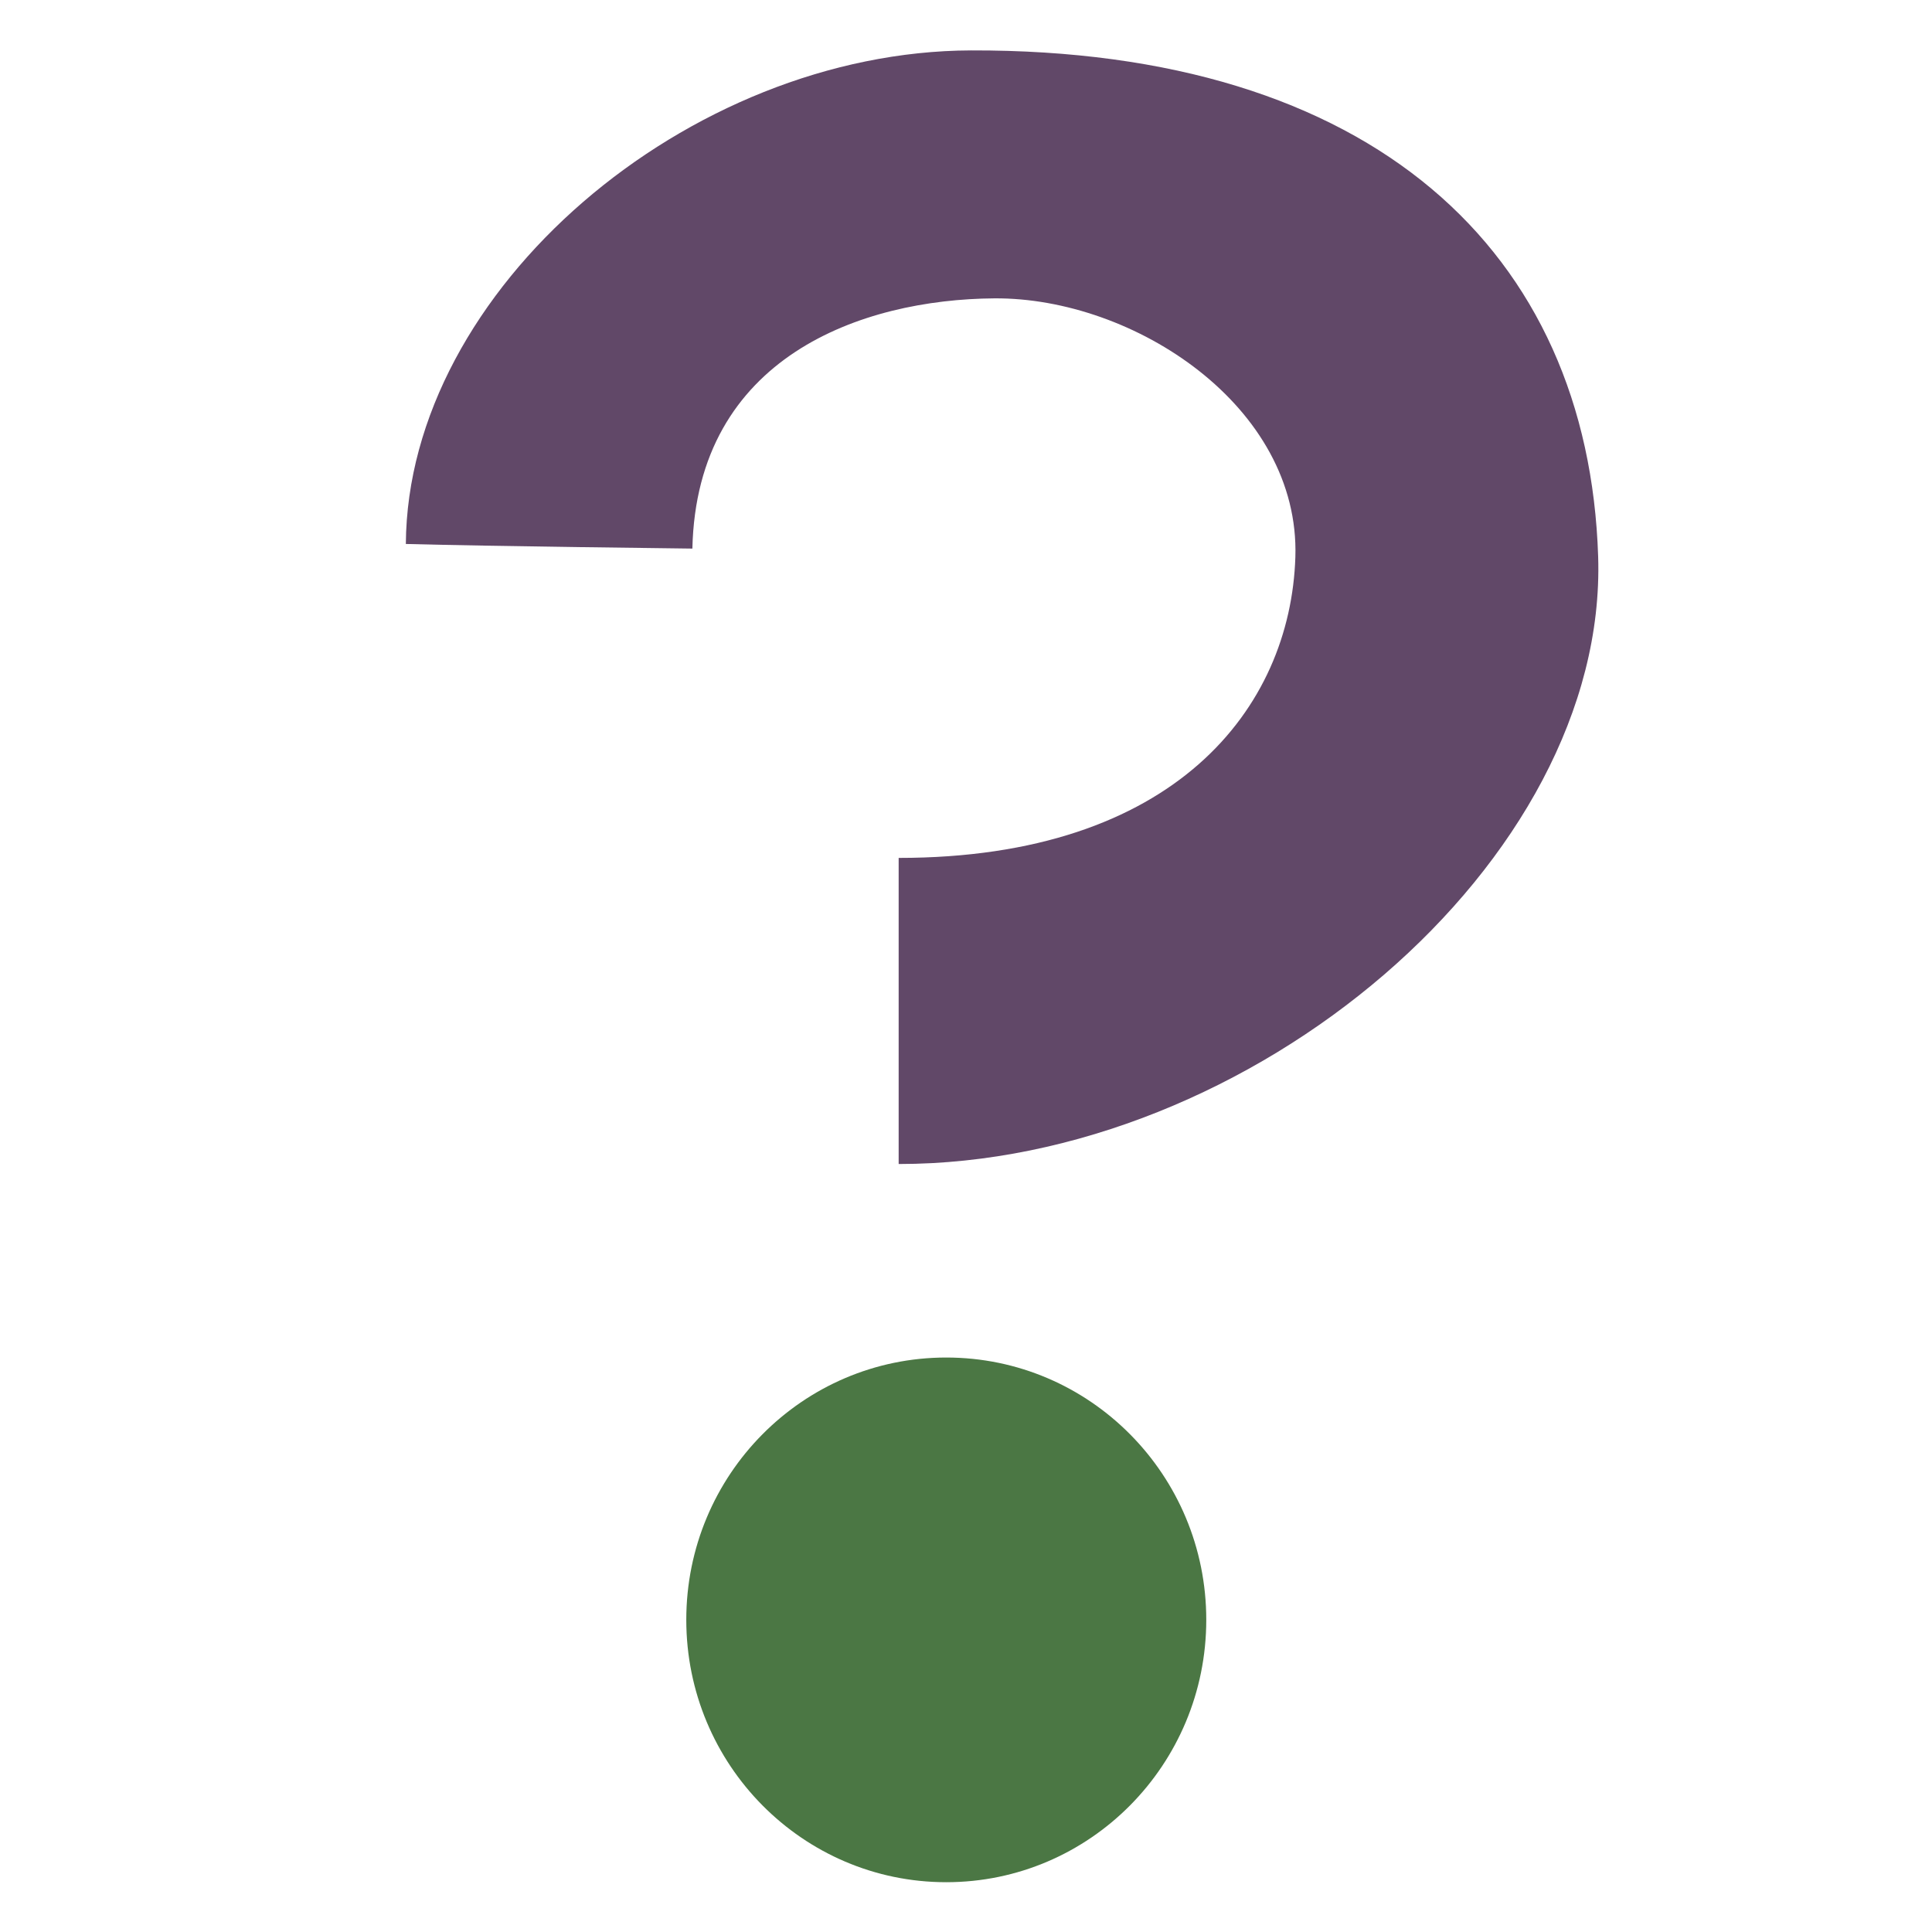
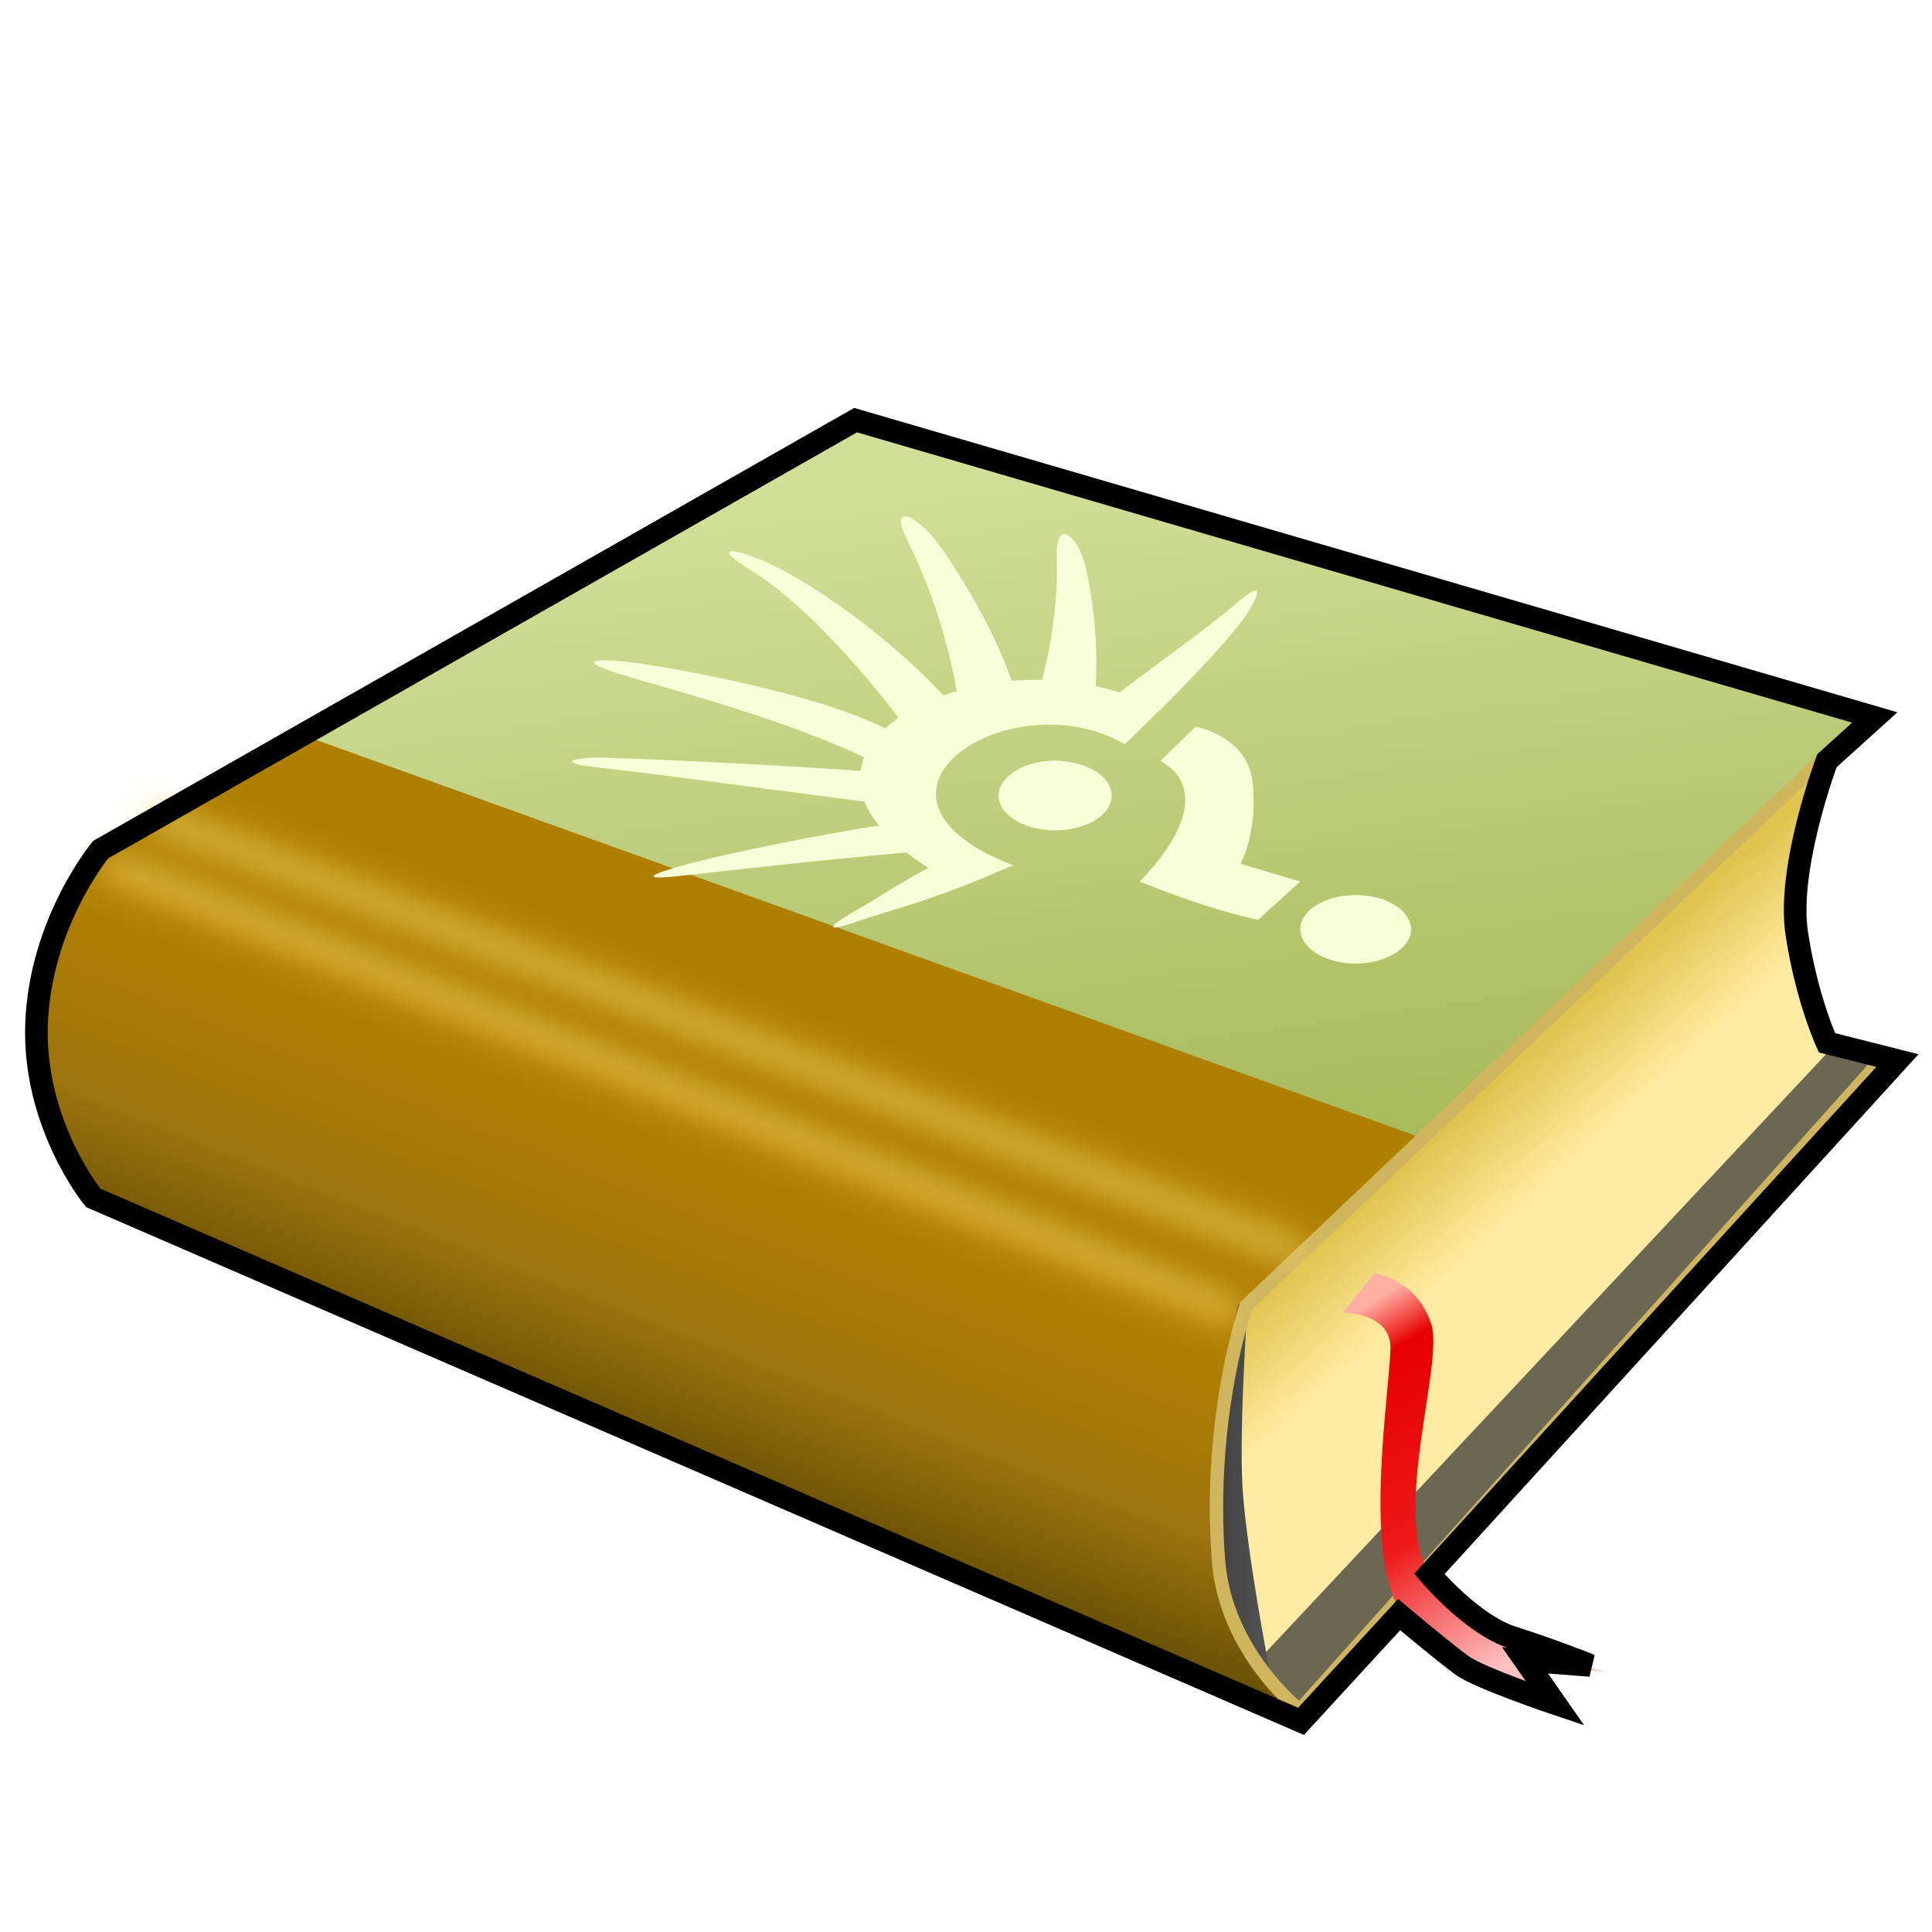
- <svg xmlns="http://www.w3.org/2000/svg" width="256" height="256" id="svg2" version="1.1">
-   <defs id="defs4" />
+ <svg xmlns="http://www.w3.org/2000/svg" xmlns:xlink="http://www.w3.org/1999/xlink" width="256" height="256" id="svg2" version="1.1">
+   <defs id="defs4">
+     <linearGradient id="linearGradient4225">
+       <stop style="stop-color:#ffb0a2;stop-opacity:1;" offset="0" id="stop4227" />
+       <stop id="stop4233" offset="0.138" style="stop-color:#e70000;stop-opacity:1;" />
+       <stop style="stop-color:#ee1919;stop-opacity:1;" offset="0.596" id="stop4235" />
+       <stop style="stop-color:#ffc2c2;stop-opacity:1;" offset="1" id="stop4229" />
+     </linearGradient>
+     <linearGradient id="linearGradient4217">
+       <stop id="stop4219" offset="0" style="stop-color:#f6f9eb;stop-opacity:1;" />
+       <stop id="stop4221" offset="1" style="stop-color:#d7e0b5;stop-opacity:1;" />
+     </linearGradient>
+     <linearGradient id="linearGradient4006">
+       <stop style="stop-color:#d1df98;stop-opacity:1;" offset="0" id="stop4008" />
+       <stop style="stop-color:#9eb24b;stop-opacity:1;" offset="1" id="stop4010" />
+     </linearGradient>
+     <linearGradient id="linearGradient3998">
+       <stop style="stop-color:#000000;stop-opacity:1;" offset="0" id="stop4000" />
+       <stop style="stop-color:#535353;stop-opacity:1;" offset="1" id="stop4002" />
+     </linearGradient>
+     <linearGradient id="linearGradient3988">
+       <stop style="stop-color:#e1c450;stop-opacity:1;" offset="0" id="stop3990" />
+       <stop style="stop-color:#ffeca2;stop-opacity:1;" offset="1" id="stop3992" />
+     </linearGradient>
+     <linearGradient id="linearGradient3948">
+       <stop style="stop-color:#6b5206;stop-opacity:1;" offset="0" id="stop3950" />
+       <stop id="stop3986" offset="0.368" style="stop-color:#9d740d;stop-opacity:1;" />
+       <stop style="stop-color:#b48100;stop-opacity:1;" offset="1" id="stop3952" />
+     </linearGradient>
+     <linearGradient xlink:href="#linearGradient3948" id="linearGradient3954" x1="442.246" y1="174.437" x2="455.622" y2="140.395" gradientUnits="userSpaceOnUse" />
+     <filter id="filter3958">
+       <feGaussianBlur stdDeviation="1.895" id="feGaussianBlur3960" />
+     </filter>
+     <filter color-interpolation-filters="sRGB" id="filter3958-9">
+       <feGaussianBlur stdDeviation="1.895" id="feGaussianBlur3960-4" />
+     </filter>
+     <linearGradient xlink:href="#linearGradient3988" id="linearGradient3994" x1="550.712" y1="925.228" x2="558.945" y2="934.29" gradientUnits="userSpaceOnUse" />
+     <linearGradient xlink:href="#linearGradient3998" id="linearGradient4004" x1="489.209" y1="175.858" x2="517.245" y2="175.858" gradientUnits="userSpaceOnUse" />
+     <linearGradient xlink:href="#linearGradient4006" id="linearGradient4012" x1="482.651" y1="864.759" x2="496.595" y2="961.327" gradientUnits="userSpaceOnUse" />
+     <linearGradient xlink:href="#linearGradient4006" id="linearGradient4035" x1="444.944" y1="873.343" x2="535.855" y2="909.387" gradientUnits="userSpaceOnUse" />
+     <linearGradient xlink:href="#linearGradient4006" id="linearGradient4039" gradientUnits="userSpaceOnUse" x1="444.944" y1="873.343" x2="535.855" y2="909.387" />
+     <linearGradient xlink:href="#linearGradient4006" id="linearGradient4041" gradientUnits="userSpaceOnUse" x1="444.944" y1="873.343" x2="535.855" y2="909.387" />
+     <linearGradient xlink:href="#linearGradient4006" id="linearGradient4043" gradientUnits="userSpaceOnUse" x1="444.944" y1="873.343" x2="535.855" y2="909.387" />
+     <linearGradient xlink:href="#linearGradient4006" id="linearGradient4045" gradientUnits="userSpaceOnUse" x1="444.944" y1="873.343" x2="535.855" y2="909.387" />
+     <linearGradient xlink:href="#linearGradient4006" id="linearGradient4047" gradientUnits="userSpaceOnUse" x1="444.944" y1="873.343" x2="535.855" y2="909.387" />
+     <linearGradient xlink:href="#linearGradient4006" id="linearGradient4049" gradientUnits="userSpaceOnUse" x1="444.944" y1="873.343" x2="535.855" y2="909.387" />
+     <linearGradient xlink:href="#linearGradient4006" id="linearGradient4051" gradientUnits="userSpaceOnUse" x1="444.944" y1="873.343" x2="535.855" y2="909.387" />
+     <linearGradient xlink:href="#linearGradient4006" id="linearGradient4053" gradientUnits="userSpaceOnUse" x1="444.944" y1="873.343" x2="535.855" y2="909.387" />
+     <linearGradient xlink:href="#linearGradient4006" id="linearGradient4055" gradientUnits="userSpaceOnUse" x1="444.944" y1="873.343" x2="535.855" y2="909.387" />
+     <linearGradient xlink:href="#linearGradient4006" id="linearGradient4057" gradientUnits="userSpaceOnUse" x1="444.944" y1="873.343" x2="535.855" y2="909.387" />
+     <linearGradient xlink:href="#linearGradient4006" id="linearGradient4059" gradientUnits="userSpaceOnUse" x1="444.944" y1="873.343" x2="535.855" y2="909.387" />
+     <linearGradient xlink:href="#linearGradient4006" id="linearGradient4061" gradientUnits="userSpaceOnUse" x1="444.944" y1="873.343" x2="535.855" y2="909.387" />
+     <linearGradient xlink:href="#linearGradient4006" id="linearGradient4063" gradientUnits="userSpaceOnUse" x1="444.944" y1="873.343" x2="535.855" y2="909.387" />
+     <linearGradient xlink:href="#linearGradient4006" id="linearGradient4065" gradientUnits="userSpaceOnUse" x1="444.944" y1="873.343" x2="535.855" y2="909.387" />
+     <linearGradient xlink:href="#linearGradient4006" id="linearGradient4068" gradientUnits="userSpaceOnUse" x1="444.944" y1="873.343" x2="535.855" y2="909.387" gradientTransform="translate(-18.42253,791.9568)" />
+     <linearGradient xlink:href="#linearGradient4006" id="linearGradient4071" gradientUnits="userSpaceOnUse" x1="444.944" y1="873.343" x2="535.855" y2="909.387" gradientTransform="translate(0,-796.3622)" />
+     <linearGradient xlink:href="#linearGradient4006" id="linearGradient4085" gradientUnits="userSpaceOnUse" x1="444.944" y1="873.343" x2="535.855" y2="909.387" />
+     <linearGradient xlink:href="#linearGradient4006" id="linearGradient4087" gradientUnits="userSpaceOnUse" x1="444.944" y1="873.343" x2="535.855" y2="909.387" />
+     <linearGradient xlink:href="#linearGradient4006" id="linearGradient4089" gradientUnits="userSpaceOnUse" x1="444.944" y1="873.343" x2="535.855" y2="909.387" />
+     <linearGradient xlink:href="#linearGradient4006" id="linearGradient4091" gradientUnits="userSpaceOnUse" x1="444.944" y1="873.343" x2="535.855" y2="909.387" />
+     <linearGradient xlink:href="#linearGradient4006" id="linearGradient4093" gradientUnits="userSpaceOnUse" x1="444.944" y1="873.343" x2="535.855" y2="909.387" />
+     <linearGradient xlink:href="#linearGradient4006" id="linearGradient4095" gradientUnits="userSpaceOnUse" x1="444.944" y1="873.343" x2="535.855" y2="909.387" />
+     <linearGradient xlink:href="#linearGradient4006" id="linearGradient4097" gradientUnits="userSpaceOnUse" x1="444.944" y1="873.343" x2="535.855" y2="909.387" />
+     <linearGradient xlink:href="#linearGradient4006" id="linearGradient4099" gradientUnits="userSpaceOnUse" x1="444.944" y1="873.343" x2="535.855" y2="909.387" />
+     <linearGradient xlink:href="#linearGradient4006" id="linearGradient4101" gradientUnits="userSpaceOnUse" x1="444.944" y1="873.343" x2="535.855" y2="909.387" />
+     <linearGradient xlink:href="#linearGradient4006" id="linearGradient4103" gradientUnits="userSpaceOnUse" x1="444.944" y1="873.343" x2="535.855" y2="909.387" />
+     <linearGradient xlink:href="#linearGradient4006" id="linearGradient4105" gradientUnits="userSpaceOnUse" x1="444.944" y1="873.343" x2="535.855" y2="909.387" />
+     <linearGradient xlink:href="#linearGradient4006" id="linearGradient4108" gradientUnits="userSpaceOnUse" x1="444.944" y1="873.343" x2="535.855" y2="909.387" gradientTransform="matrix(2.990726,-8.896776,14.64642,1.816678,430.4512,904.2548)" />
+     <linearGradient xlink:href="#linearGradient4006" id="linearGradient4111" gradientUnits="userSpaceOnUse" x1="444.944" y1="873.343" x2="535.855" y2="909.387" gradientTransform="matrix(2.990726,-8.896776,14.64642,1.816678,430.4512,107.8926)" />
+     <linearGradient xlink:href="#linearGradient4006" id="linearGradient4114" gradientUnits="userSpaceOnUse" x1="444.944" y1="873.343" x2="535.855" y2="909.387" gradientTransform="matrix(2.990726,-8.896776,14.64642,1.816678,430.4512,904.2548)" />
+     <linearGradient xlink:href="#linearGradient4006" id="linearGradient4117" gradientUnits="userSpaceOnUse" x1="444.944" y1="873.343" x2="535.855" y2="909.387" gradientTransform="matrix(2.990726,-8.896776,14.64642,1.816678,430.4512,904.2548)" />
+     <linearGradient xlink:href="#linearGradient4006" id="linearGradient4120" gradientUnits="userSpaceOnUse" x1="444.944" y1="873.343" x2="535.855" y2="909.387" gradientTransform="matrix(2.990726,-8.896776,14.64642,1.816678,430.4512,904.2548)" />
+     <linearGradient xlink:href="#linearGradient4006" id="linearGradient4123" gradientUnits="userSpaceOnUse" x1="444.944" y1="873.343" x2="535.855" y2="909.387" gradientTransform="matrix(2.990726,-8.896776,14.64642,1.816678,430.4512,904.2548)" />
+     <linearGradient xlink:href="#linearGradient4006" id="linearGradient4126" gradientUnits="userSpaceOnUse" x1="444.944" y1="873.343" x2="535.855" y2="909.387" gradientTransform="matrix(2.990726,-8.896776,14.64642,1.816678,430.4512,904.2548)" />
+     <linearGradient xlink:href="#linearGradient4006" id="linearGradient4129" gradientUnits="userSpaceOnUse" x1="444.944" y1="873.343" x2="535.855" y2="909.387" gradientTransform="matrix(0.4137447,-1.230803,2.026223,0.2513238,457.2872,109.3752)" />
+     <linearGradient xlink:href="#linearGradient4006" id="linearGradient4132" gradientUnits="userSpaceOnUse" x1="444.944" y1="873.343" x2="535.855" y2="909.387" gradientTransform="matrix(2.990726,-8.896776,14.64642,1.816678,430.4512,904.2548)" />
+     <linearGradient xlink:href="#linearGradient4006" id="linearGradient4135" gradientUnits="userSpaceOnUse" x1="444.944" y1="873.343" x2="535.855" y2="909.387" gradientTransform="matrix(2.990726,-8.896776,14.64642,1.816678,430.4512,904.2548)" />
+     <linearGradient xlink:href="#linearGradient4006" id="linearGradient4155" x1="472.643" y1="859.794" x2="508.891" y2="915.015" gradientUnits="userSpaceOnUse" />
+     <linearGradient xlink:href="#linearGradient4006" id="linearGradient4157" gradientUnits="userSpaceOnUse" x1="472.643" y1="859.794" x2="508.891" y2="915.015" />
+     <linearGradient xlink:href="#linearGradient4006" id="linearGradient4159" gradientUnits="userSpaceOnUse" x1="472.643" y1="859.794" x2="508.891" y2="915.015" />
+     <linearGradient xlink:href="#linearGradient4006" id="linearGradient4161" gradientUnits="userSpaceOnUse" x1="472.643" y1="859.794" x2="508.891" y2="915.015" />
+     <linearGradient xlink:href="#linearGradient4006" id="linearGradient4163" gradientUnits="userSpaceOnUse" x1="472.643" y1="859.794" x2="508.891" y2="915.015" />
+     <linearGradient xlink:href="#linearGradient4006" id="linearGradient4165" gradientUnits="userSpaceOnUse" x1="472.643" y1="859.794" x2="508.891" y2="915.015" />
+     <linearGradient xlink:href="#linearGradient4006" id="linearGradient4167" gradientUnits="userSpaceOnUse" x1="472.643" y1="859.794" x2="508.891" y2="915.015" />
+     <linearGradient xlink:href="#linearGradient4006" id="linearGradient4169" gradientUnits="userSpaceOnUse" x1="472.643" y1="859.794" x2="508.891" y2="915.015" />
+     <linearGradient xlink:href="#linearGradient4006" id="linearGradient4171" gradientUnits="userSpaceOnUse" x1="472.643" y1="859.794" x2="508.891" y2="915.015" />
+     <linearGradient xlink:href="#linearGradient4006" id="linearGradient4173" gradientUnits="userSpaceOnUse" x1="472.643" y1="859.794" x2="508.891" y2="915.015" />
+     <linearGradient xlink:href="#linearGradient4006" id="linearGradient4176" gradientUnits="userSpaceOnUse" x1="472.643" y1="859.794" x2="508.891" y2="915.015" />
+     <linearGradient xlink:href="#linearGradient4006" id="linearGradient4179" gradientUnits="userSpaceOnUse" x1="472.643" y1="859.794" x2="508.891" y2="915.015" gradientTransform="translate(0,796.3622)" />
+     <linearGradient xlink:href="#linearGradient4006" id="linearGradient4182" gradientUnits="userSpaceOnUse" x1="472.643" y1="859.794" x2="508.891" y2="915.015" gradientTransform="translate(0,-796.3622)" />
+     <linearGradient xlink:href="#linearGradient4006" id="linearGradient4185" gradientUnits="userSpaceOnUse" x1="472.643" y1="859.794" x2="508.891" y2="915.015" gradientTransform="translate(0,-796.3622)" />
+     <linearGradient xlink:href="#linearGradient4006" id="linearGradient4188" gradientUnits="userSpaceOnUse" x1="472.643" y1="859.794" x2="508.891" y2="915.015" gradientTransform="translate(0,-796.3622)" />
+     <linearGradient xlink:href="#linearGradient4006" id="linearGradient4191" gradientUnits="userSpaceOnUse" x1="472.643" y1="859.794" x2="508.891" y2="915.015" gradientTransform="translate(0,-796.3622)" />
+     <linearGradient xlink:href="#linearGradient4006" id="linearGradient4194" gradientUnits="userSpaceOnUse" x1="472.643" y1="859.794" x2="508.891" y2="915.015" gradientTransform="translate(0,-796.3622)" />
+     <linearGradient xlink:href="#linearGradient4006" id="linearGradient4197" gradientUnits="userSpaceOnUse" x1="472.643" y1="859.794" x2="508.891" y2="915.015" gradientTransform="translate(0,-796.3622)" />
+     <linearGradient xlink:href="#linearGradient4006" id="linearGradient4200" gradientUnits="userSpaceOnUse" x1="472.643" y1="859.794" x2="508.891" y2="915.015" />
+     <linearGradient xlink:href="#linearGradient4006" id="linearGradient4203" gradientUnits="userSpaceOnUse" gradientTransform="translate(0,-796.3622)" x1="472.643" y1="859.794" x2="508.891" y2="915.015" />
+     <linearGradient xlink:href="#linearGradient4006" id="linearGradient4212" gradientUnits="userSpaceOnUse" gradientTransform="matrix(0.4137447,-1.230803,2.026223,0.2513238,457.2872,109.3752)" x1="444.944" y1="873.343" x2="535.855" y2="909.387" />
+     <linearGradient xlink:href="#linearGradient4217" id="linearGradient4215" gradientUnits="userSpaceOnUse" gradientTransform="matrix(0.4137447,-1.230803,2.026223,0.2513238,457.8536,905.171)" x1="27.639" y1="-4.634" x2="1.819" y2="22.161" />
+     <linearGradient xlink:href="#linearGradient4225" id="linearGradient4231" x1="530.048" y1="159.482" x2="551.575" y2="196.127" gradientUnits="userSpaceOnUse" />
+     <linearGradient xlink:href="#linearGradient3988-2" id="linearGradient3994-7" x1="550.712" y1="925.228" x2="558.945" y2="934.29" gradientUnits="userSpaceOnUse" />
+     <linearGradient id="linearGradient3988-2">
+       <stop style="stop-color:#e1c450;stop-opacity:1;" offset="0" id="stop3990-9" />
+       <stop style="stop-color:#ffeca2;stop-opacity:1;" offset="1" id="stop3992-9" />
+     </linearGradient>
+     <linearGradient xlink:href="#linearGradient4006-0" id="linearGradient4012-5" x1="482.651" y1="864.759" x2="496.595" y2="961.327" gradientUnits="userSpaceOnUse" />
+     <linearGradient id="linearGradient4006-0">
+       <stop style="stop-color:#d1df98;stop-opacity:1;" offset="0" id="stop4008-8" />
+       <stop style="stop-color:#9eb24b;stop-opacity:1;" offset="1" id="stop4010-3" />
+     </linearGradient>
+     <linearGradient xlink:href="#linearGradient3998-6" id="linearGradient4004-0" x1="489.209" y1="175.858" x2="517.245" y2="175.858" gradientUnits="userSpaceOnUse" />
+     <linearGradient id="linearGradient3998-6">
+       <stop style="stop-color:#000000;stop-opacity:1;" offset="0" id="stop4000-3" />
+       <stop style="stop-color:#535353;stop-opacity:1;" offset="1" id="stop4002-2" />
+     </linearGradient>
+     <linearGradient xlink:href="#linearGradient3948-9" id="linearGradient3954-9" x1="442.246" y1="174.437" x2="455.622" y2="140.395" gradientUnits="userSpaceOnUse" />
+     <linearGradient id="linearGradient3948-9">
+       <stop style="stop-color:#6b5206;stop-opacity:1;" offset="0" id="stop3950-4" />
+       <stop id="stop3986-0" offset="0.368" style="stop-color:#9d740d;stop-opacity:1;" />
+       <stop style="stop-color:#b48100;stop-opacity:1;" offset="1" id="stop3952-3" />
+     </linearGradient>
+     <linearGradient xlink:href="#linearGradient4225-5" id="linearGradient4231-9" x1="530.048" y1="159.482" x2="551.575" y2="196.127" gradientUnits="userSpaceOnUse" />
+     <linearGradient id="linearGradient4225-5">
+       <stop style="stop-color:#ffb0a2;stop-opacity:1;" offset="0" id="stop4227-5" />
+       <stop id="stop4233-6" offset="0.138" style="stop-color:#e70000;stop-opacity:1;" />
+       <stop style="stop-color:#ee1919;stop-opacity:1;" offset="0.596" id="stop4235-9" />
+       <stop style="stop-color:#ffc2c2;stop-opacity:1;" offset="1" id="stop4229-4" />
+     </linearGradient>
+     <linearGradient xlink:href="#linearGradient4217-3" id="linearGradient4215-1" gradientUnits="userSpaceOnUse" gradientTransform="matrix(0.4137447,-1.230803,2.026223,0.2513238,457.8536,905.171)" x1="27.639" y1="-4.634" x2="1.819" y2="22.161" />
+     <linearGradient id="linearGradient4217-3">
+       <stop id="stop4219-9" offset="0" style="stop-color:#f6f9eb;stop-opacity:1;" />
+       <stop id="stop4221-5" offset="1" style="stop-color:#d7e0b5;stop-opacity:1;" />
+     </linearGradient>
+     <filter color-interpolation-filters="sRGB" id="filter3958-8">
+       <feGaussianBlur stdDeviation="1.895" id="feGaussianBlur3960-2" />
+     </filter>
+     <filter color-interpolation-filters="sRGB" id="filter3958-9-6">
+       <feGaussianBlur stdDeviation="1.895" id="feGaussianBlur3960-4-9" />
+     </filter>
+     <linearGradient xlink:href="#linearGradient3988-2" id="linearGradient4430" gradientUnits="userSpaceOnUse" x1="550.712" y1="925.228" x2="558.945" y2="934.29" />
+     <linearGradient xlink:href="#linearGradient4006-0" id="linearGradient4432" gradientUnits="userSpaceOnUse" x1="482.651" y1="864.759" x2="496.595" y2="961.327" />
+     <linearGradient xlink:href="#linearGradient3998-6" id="linearGradient4434" gradientUnits="userSpaceOnUse" x1="489.209" y1="175.858" x2="517.245" y2="175.858" />
+     <linearGradient xlink:href="#linearGradient3948-9" id="linearGradient4436" gradientUnits="userSpaceOnUse" x1="442.246" y1="174.437" x2="455.622" y2="140.395" />
+     <linearGradient xlink:href="#linearGradient4225-5" id="linearGradient4438" gradientUnits="userSpaceOnUse" x1="530.048" y1="159.482" x2="551.575" y2="196.127" />
+     <linearGradient xlink:href="#linearGradient4217-3" id="linearGradient4440" gradientUnits="userSpaceOnUse" gradientTransform="matrix(0.4137447,-1.230803,2.026223,0.2513238,457.8536,905.171)" x1="27.639" y1="-4.634" x2="1.819" y2="22.161" />
+     <linearGradient xlink:href="#linearGradient4225-5" id="linearGradient4448" gradientUnits="userSpaceOnUse" x1="530.048" y1="159.482" x2="551.575" y2="196.127" gradientTransform="matrix(1.177469,0,0,1.189148,-440.8148,778.2853)" />
+     <linearGradient xlink:href="#linearGradient3948-9" id="linearGradient4453" gradientUnits="userSpaceOnUse" x1="442.246" y1="174.437" x2="455.622" y2="140.395" gradientTransform="matrix(1.177469,0,0,1.189148,-440.8148,778.2853)" />
+     <linearGradient xlink:href="#linearGradient3998-6" id="linearGradient4456" gradientUnits="userSpaceOnUse" x1="489.209" y1="175.858" x2="517.245" y2="175.858" gradientTransform="matrix(1.177469,0,0,1.189148,-440.8148,778.2853)" />
+     <linearGradient xlink:href="#linearGradient4006-0" id="linearGradient4460" gradientUnits="userSpaceOnUse" x1="482.651" y1="864.759" x2="496.595" y2="961.327" gradientTransform="matrix(1.177469,0,0,1.189148,-440.8148,-168.707)" />
+     <linearGradient xlink:href="#linearGradient3988-2" id="linearGradient4463" gradientUnits="userSpaceOnUse" x1="550.712" y1="925.228" x2="558.945" y2="934.29" gradientTransform="matrix(1.177469,0,0,1.189148,-440.8148,-168.707)" />
+   </defs>
  <g id="layer1" transform="translate(0,-796.3622)">
-     <g id="g4149" transform="matrix(2.672629,0,0,2.672629,467.3577,858.8408)">
-       <path class="fil0" d="m -115.063,56.93 c 0,7.185 -5.772,13.01 -12.892,13.01 -7.116,0 -12.888,-5.825 -12.888,-13.01 0,-7.184 5.772,-13.003 12.888,-13.003 7.12,0 12.892,5.82 12.892,13.003 z" id="path10-6" style="fill:#4b7744;fill-opacity:1;fill-rule:nonzero" />
-       <path class="fil1" d="m -130.314,34.333 c 0,-6.03 0,-8.439 0,-15.176 13.698,0 19.428,-7.431 19.668,-14.911 0.24,-7.48 -8.011,-12.879 -14.923,-12.831 -6.566,0.046 -14.758,2.893 -14.972,12.406 0,0 -10.166,-0.118 -14.206,-0.229 0.079,-12.623 14.008,-24.43 28.022,-24.47 19.909,-0.057 30.607,9.979 31.091,25.096 0.483,15.117 -17.224,30.115 -34.679,30.115 z" id="path12-0" style="fill:#614868;fill-opacity:1;fill-rule:nonzero" />
-     </g>
+     <path style="fill:url(#linearGradient4463);fill-opacity:1;stroke:none" d="m 247.669,891.258 -82.552,75.972 c 0,0 -1.324,4.094 -1.324,24.096 1.205,16.265 2.082,25.62 6.558,25.592 l 74.112,-79.229 c 0,0 -4.706,-2.694 -5.258,-15.009 -0.858,-19.125 3.129,-26.034 3.129,-26.034 z" id="path2985-0" />
+     <path style="fill:url(#linearGradient4460);fill-opacity:1" d="M 39.463,894.769 187.891,947.122 247.279,890.979 113.078,852.264 z" id="path3025-1" />
+     <path style="fill:#6c6753;stroke:none" d="m 172.727,1023.438 76.693,-86.546 -6.669,-1.684 -76.026,81.158 z" id="path3029-3" />
+     <path style="fill:url(#linearGradient4456);fill-opacity:1" d="m 165.391,968.043 c 0,0 -1.236,17.03 -0.75,25.341 0.485,8.311 3.585,24.33 3.585,24.33 l -32.178,-13.807 -0.667,-44.788 z" id="path3996-0" />
+     <path style="fill:url(#linearGradient4453);fill-opacity:1;stroke:none" d="m 13.339,909.616 150.718,59.605 c 0,0 -4.001,17.511 -3.668,30.981 0.311,12.578 11.837,23.404 11.837,23.404 L 13.006,955.751 c 0,0 -8.67,-13.133 -9.003,-23.236 -0.333,-10.103 9.336,-22.899 9.336,-22.899 z" id="path3027-1" />
+     <path style="fill:#af8000;fill-opacity:1" d="M 12.632,909.755 40.837,894.027 188.358,947.135 164.016,969.361 z" id="path3031-9" />
+     <path style="fill:none;stroke:#cfb65e;stroke-width:1.775;stroke-linecap:butt;stroke-linejoin:miter;stroke-miterlimit:4;stroke-opacity:1;stroke-dasharray:none" d="m 246.962,891.734 -81.816,77.627 c 0,0 -5.154,14.461 -3.699,33.677 0.931,12.296 10.772,19.901 10.772,19.901 l 77.101,-86.2" id="path4223-2" />
+     <path style="fill:url(#linearGradient4448);fill-opacity:1" d="m 177.878,970.314 c 0,0 6.366,-0.119 6.366,4.643 0,4.762 -3.529,26.194 0.943,34.17 4.472,7.976 20.513,13.097 20.513,13.097 l -4.244,-5.715 11.318,1.429 c 0,0 -18.975,-5.174 -23.578,-13.335 -4.604,-8.16 2.09,-27.625 0.472,-32.742 -1.927,-6.091 -7.545,-6.786 -7.545,-6.786 z" id="path3033-7" />
+     <path style="fill:#f6ffd5;fill-opacity:1;fill-rule:evenodd;stroke:none" d="m 119.812,864.782 c -0.626,0.086 -0.672,1.046 0.51,3.389 2.491,4.938 5.051,11.893 6.457,19.777 -0.607,0.177 -1.205,0.352 -1.784,0.558 -5.616,-6.158 -15.233,-13.666 -22.557,-17.246 -2.091,-1.022 -4.389,-1.812 -5.352,-1.845 -0.963,-0.033 -0.581,0.684 2.634,2.66 6.024,3.702 13.573,11.791 19.328,19.391 -0.638,0.445 -1.209,0.924 -1.742,1.416 -9.337,-4.715 -28.271,-8.057 -33.261,-8.709 -1.962,-0.256 -3.594,-0.357 -4.503,-0.3 -1.515,0.094 -1.091,0.678 2.719,1.845 6.021,1.845 21.286,5.786 32.242,10.983 -0.236,0.586 -0.38,1.183 -0.467,1.802 -10.955,-0.785 -27.661,-1.563 -33.091,-1.716 -0.627,-0.018 -1.197,-0.052 -1.742,-0.043 -3.81,0.061 -5.261,0.75 0.212,1.33 6.21,0.658 22.312,2.859 35.13,4.505 0.407,1.041 1.049,2.089 1.912,3.175 -8.746,1.323 -21.018,3.93 -25.36,5.105 -4.594,1.244 -6.969,2.239 -0.722,1.544 6.161,-0.685 16.962,-1.942 29.736,-3.089 0.859,0.683 1.826,1.37 2.889,2.059 -3.815,1.989 -6.652,3.952 -9.133,5.363 -3.637,2.068 -5.434,3.492 -0.255,1.716 3.864,-1.325 7.742,-2.256 13.636,-4.547 0.01,0.006 0.031,-0.006 0.043,0 0.499,-0.194 1.043,-0.429 1.572,-0.643 l 1.614,-0.644 c 0.266,-0.113 0.576,-0.268 0.85,-0.386 l 2.931,-1.201 c -0.75,-0.293 -1.423,-0.597 -2.081,-0.901 -0.659,-0.304 -1.298,-0.588 -1.869,-0.901 -17.121,-9.399 4.604,-22.487 18.733,-14.243 l 4.418,-4.333 c 0.04,-0.04 0.087,-0.089 0.127,-0.129 0.01,0.007 0.032,-0.007 0.043,0 4.547,-4.515 10.432,-10.677 12.064,-13.557 0.768,-1.355 1.257,-2.493 0.595,-2.36 -0.397,0.08 -1.196,0.628 -2.634,1.845 -3.711,3.14 -7.759,5.983 -15.335,11.669 -1.022,-0.339 -2.083,-0.626 -3.143,-0.858 0.501,-6.514 -0.809,-14.31 -1.657,-16.903 -0.556,-1.7 -1.643,-3.176 -2.464,-3.218 -0.639,-0.032 -1.107,0.801 -1.02,3.089 0.163,4.254 -0.343,9.952 -1.954,16.216 -1.349,-0.022 -2.71,0.015 -4.036,0.129 -2.372,-7.163 -8.083,-16.178 -10.322,-18.919 -1.348,-1.65 -3.103,-2.984 -3.908,-2.874 z m 38.571,27.885 -4.63,4.547 c 0,0 8.986,3.726 -2.719,15.959 9.799,3.986 15.675,5.062 15.675,5.062 l 5.565,-5.062 -7.901,-2.36 c 0,0 2.201,-3.827 1.657,-10.425 -0.544,-6.598 -7.646,-7.722 -7.646,-7.722 z m -19.286,4.505 c -3.425,0.201 -6.265,1.859 -6.712,4.033 -0.518,2.523 2.387,4.83 6.499,5.148 4.112,0.318 7.85,-1.467 8.368,-3.99 0.518,-2.523 -2.387,-4.83 -6.499,-5.148 l -0.17,-0.043 c -0.507,-0.032 -0.997,-0.029 -1.487,0 z m 39.973,17.804 c -4.047,0.19 -7.063,2.35 -6.754,4.848 0.308,2.498 3.811,4.395 7.859,4.204 4.047,-0.19 7.105,-2.393 6.797,-4.891 l -0.043,-0.086 c -0.391,-2.455 -3.874,-4.263 -7.859,-4.076 z" id="path3582-2" />
+     <path style="fill:none;stroke:#f3d465;stroke-width:2;stroke-linecap:butt;stroke-linejoin:miter;stroke-miterlimit:4;stroke-opacity:1;stroke-dasharray:none;filter:url(#filter3958-8)" d="m 391.078,902.379 130.159,49.06" id="path3956-4" transform="matrix(1.177469,0,0,1.189148,-440.8148,-168.707)" />
+     <path style="fill:none;stroke:#f3d465;stroke-width:2;stroke-linecap:butt;stroke-linejoin:miter;stroke-miterlimit:4;stroke-opacity:1;stroke-dasharray:none;filter:url(#filter3958-9-6)" d="m 386.172,907.685 127.556,50.261" id="path3956-9-9" transform="matrix(1.177469,0,0,1.189148,-440.8148,-168.707)" />
+     <path style="fill:none;stroke:#000000;stroke-width:3;stroke-linecap:butt;stroke-linejoin:miter;stroke-opacity:1;stroke-miterlimit:4;stroke-dasharray:none" d="m 12.339,955.078 c 0,0 -8.021,-9.795 -7.491,-23.178 0.531,-13.384 8.491,-22.957 8.491,-22.957 l 100.034,-56.911 135.046,39.4 -6.335,5.725 c 0,0 -5.335,14.144 -4.001,22.899 1.334,8.756 4.001,14.48 4.001,14.48 l 9.336,2.357 -62.021,68.024 c 0,0 5.669,6.735 11.004,8.419 5.335,1.684 10.337,3.704 10.337,3.704 l -8.67,-0.673 4.001,5.725 c 0,0 -10.003,-3.368 -12.338,-5.051 -2.334,-1.684 -8.336,-6.735 -8.336,-6.735 l -13.004,14.144 z" id="path4250-3" />
+   </g>
+   <g id="layer2" style="opacity:0.308;display:none">
+     <path style="fill:none;stroke:#000000;stroke-width:1px;stroke-linecap:butt;stroke-linejoin:miter;stroke-opacity:1" d="M 354.836,99.113 670.875,220.885" id="path2989" />
+     <path style="fill:none;stroke:#000000;stroke-width:1px;stroke-linecap:butt;stroke-linejoin:miter;stroke-opacity:1" d="M 423.368,48.139 730.911,136.494" id="path2991" />
+     <path style="fill:none;stroke:#000000;stroke-width:1px;stroke-linecap:butt;stroke-linejoin:miter;stroke-opacity:1" d="M 558.732,12.457 265.914,178.973" id="path2993" />
+     <path style="fill:none;stroke:#000000;stroke-width:1px;stroke-linecap:butt;stroke-linejoin:miter;stroke-opacity:1" d="M 663.512,22.652 396.748,269.593" id="path2995" />
  </g>
</svg>
